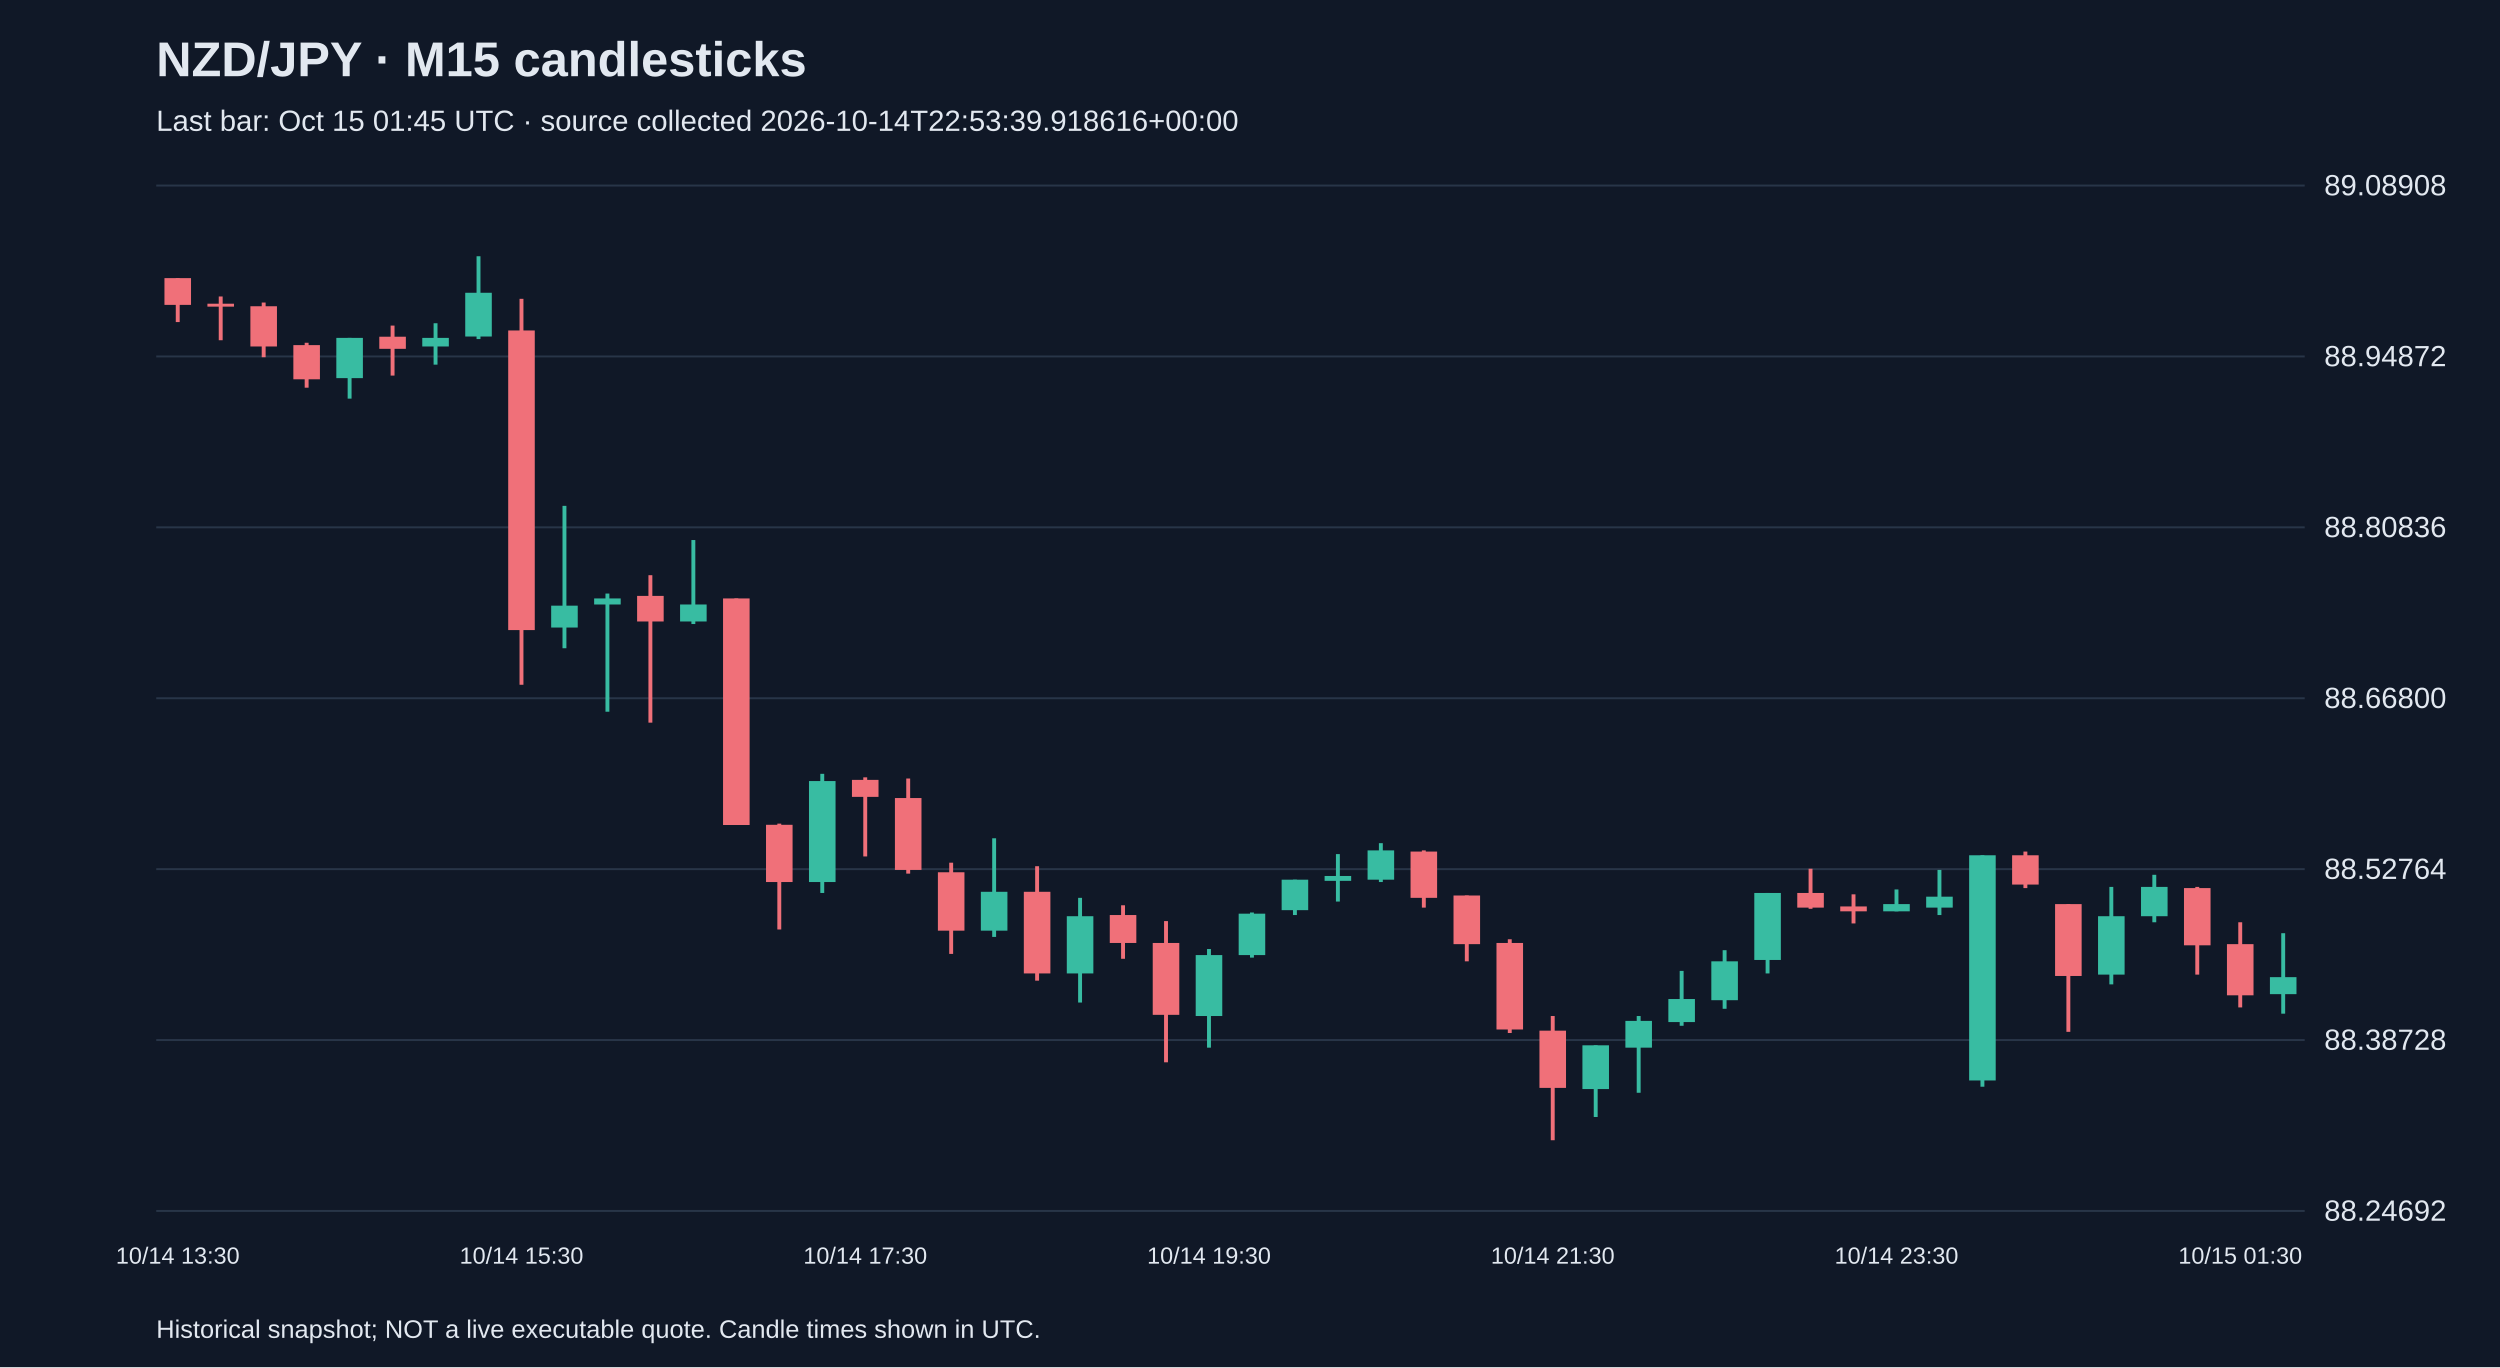
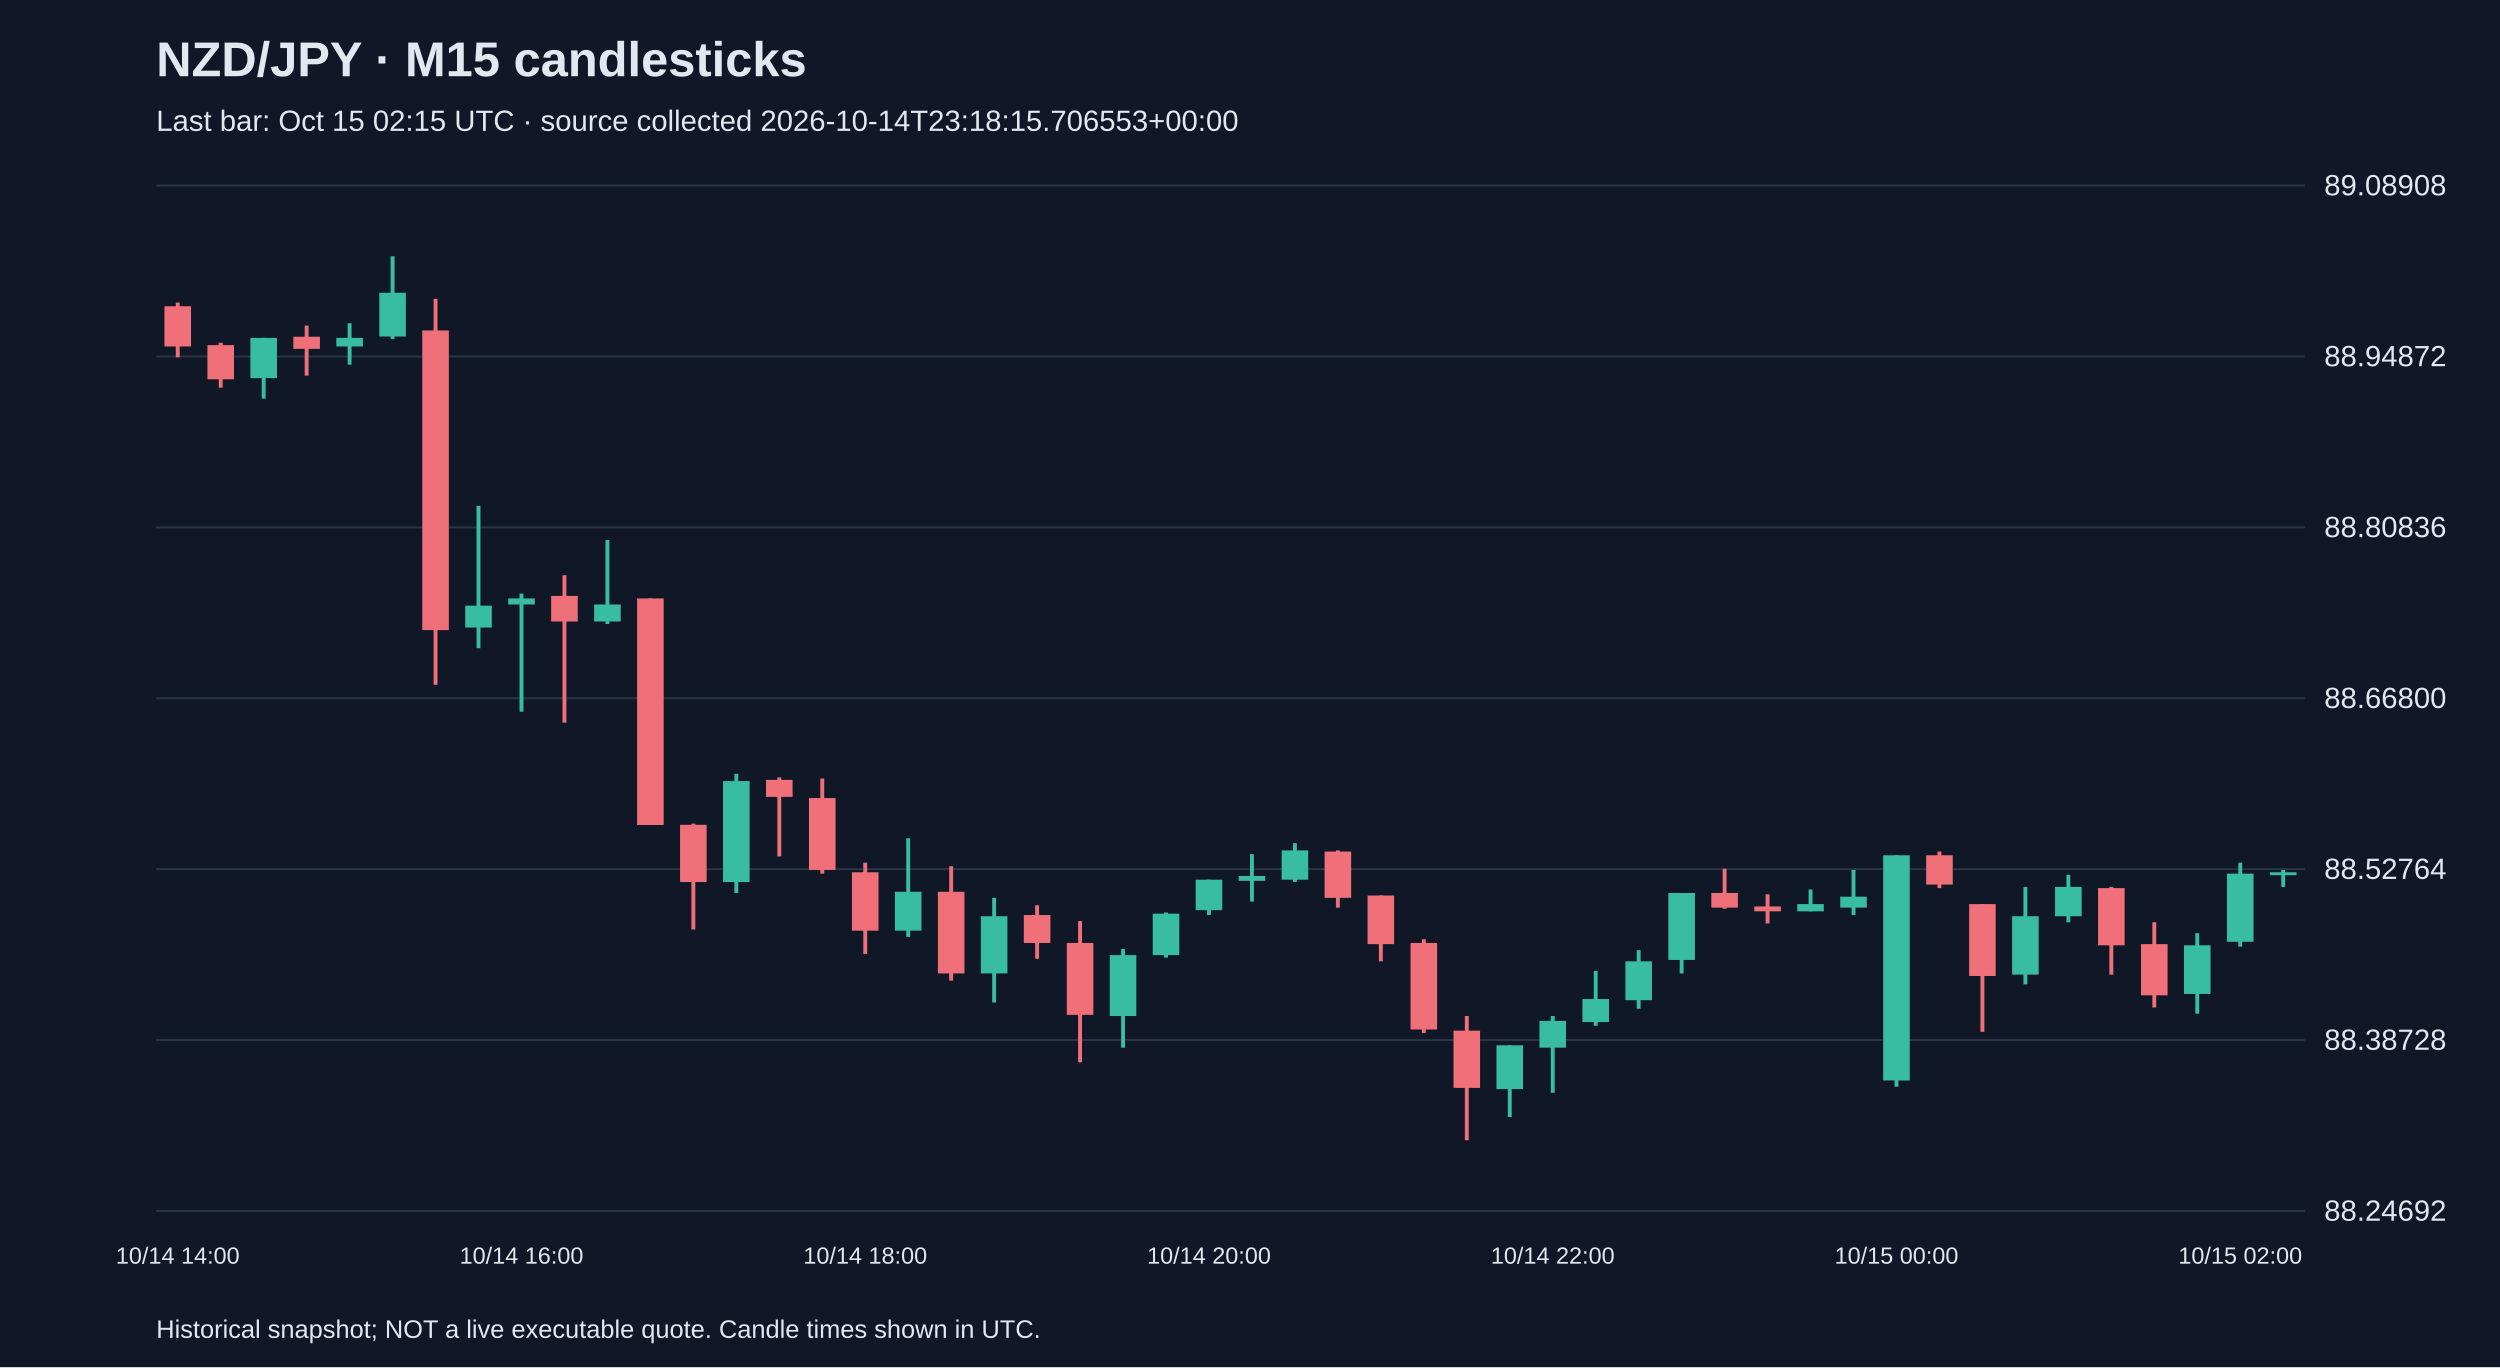
<svg xmlns="http://www.w3.org/2000/svg" viewBox="0 0 1280 700">
  <rect width="100%" height="100%" fill="#101827" />
  <style>text{font-family:Arial,sans-serif;fill:#e2e8f0}</style>
  <text x="80" y="39" font-size="25" font-weight="bold">NZD/JPY · M15 candlesticks</text>
-   <text x="80" y="67" font-size="15" fill="#a6b1c5">Last bar: Oct 15 01:45 UTC · source collected 2026-10-14T22:53:39.918616+00:00</text>
+   <text x="80" y="67" font-size="15" fill="#a6b1c5">Last bar: Oct 15 02:15 UTC · source collected 2026-10-14T23:18:15.706553+00:00</text>
  <line x1="80" y1="620.0" x2="1180" y2="620.0" stroke="#283548" />
  <text x="1190" y="625.0" font-size="15">88.24692</text>
  <line x1="80" y1="532.5" x2="1180" y2="532.5" stroke="#283548" />
  <text x="1190" y="537.5" font-size="15">88.38728</text>
  <line x1="80" y1="445.0" x2="1180" y2="445.0" stroke="#283548" />
  <text x="1190" y="450.0" font-size="15">88.52764</text>
  <line x1="80" y1="357.5" x2="1180" y2="357.5" stroke="#283548" />
  <text x="1190" y="362.5" font-size="15">88.66800</text>
  <line x1="80" y1="270.0" x2="1180" y2="270.0" stroke="#283548" />
  <text x="1190" y="275.0" font-size="15">88.80836</text>
  <line x1="80" y1="182.5" x2="1180" y2="182.5" stroke="#283548" />
  <text x="1190" y="187.5" font-size="15">88.94872</text>
  <line x1="80" y1="95.0" x2="1180" y2="95.0" stroke="#283548" />
  <text x="1190" y="100.0" font-size="15">89.08908</text>
-   <line x1="91.0" y1="142.4" x2="91.0" y2="164.9" stroke="#f07079" stroke-width="2" />
-   <rect x="84.2" y="142.4" width="13.6" height="13.7" fill="#f07079" />
-   <text x="91.0" y="647" text-anchor="middle" font-size="12">10/14 13:30</text>
-   <line x1="113.0" y1="151.8" x2="113.0" y2="174.2" stroke="#f07079" stroke-width="2" />
-   <rect x="106.2" y="155.5" width="13.6" height="1.5" fill="#f07079" />
-   <line x1="135.0" y1="154.9" x2="135.0" y2="182.9" stroke="#f07079" stroke-width="2" />
-   <rect x="128.2" y="156.8" width="13.6" height="20.6" fill="#f07079" />
-   <line x1="157.0" y1="175.5" x2="157.0" y2="198.5" stroke="#f07079" stroke-width="2" />
-   <rect x="150.2" y="176.7" width="13.6" height="17.5" fill="#f07079" />
-   <line x1="179.0" y1="173.0" x2="179.0" y2="204.1" stroke="#38bca2" stroke-width="2" />
-   <rect x="172.2" y="173.0" width="13.6" height="20.6" fill="#38bca2" />
-   <line x1="201.0" y1="166.7" x2="201.0" y2="192.3" stroke="#f07079" stroke-width="2" />
-   <rect x="194.2" y="172.4" width="13.6" height="6.2" fill="#f07079" />
-   <line x1="223.0" y1="165.5" x2="223.0" y2="186.7" stroke="#38bca2" stroke-width="2" />
-   <rect x="216.2" y="173.0" width="13.6" height="4.4" fill="#38bca2" />
-   <line x1="245.0" y1="131.2" x2="245.0" y2="173.6" stroke="#38bca2" stroke-width="2" />
-   <rect x="238.2" y="149.9" width="13.6" height="22.4" fill="#38bca2" />
-   <line x1="267.0" y1="153.0" x2="267.0" y2="350.6" stroke="#f07079" stroke-width="2" />
-   <rect x="260.2" y="169.2" width="13.6" height="153.4" fill="#f07079" />
-   <text x="267.0" y="647" text-anchor="middle" font-size="12">10/14 15:30</text>
-   <line x1="289.0" y1="259.0" x2="289.0" y2="331.9" stroke="#38bca2" stroke-width="2" />
-   <rect x="282.2" y="310.1" width="13.6" height="11.2" fill="#38bca2" />
-   <line x1="311.0" y1="303.9" x2="311.0" y2="364.4" stroke="#38bca2" stroke-width="2" />
-   <rect x="304.2" y="306.4" width="13.6" height="3.1" fill="#38bca2" />
-   <line x1="333.0" y1="294.5" x2="333.0" y2="370.0" stroke="#f07079" stroke-width="2" />
-   <rect x="326.2" y="305.1" width="13.6" height="13.1" fill="#f07079" />
-   <line x1="355.0" y1="276.5" x2="355.0" y2="319.5" stroke="#38bca2" stroke-width="2" />
-   <rect x="348.2" y="309.5" width="13.6" height="8.7" fill="#38bca2" />
-   <line x1="377.0" y1="306.4" x2="377.0" y2="422.3" stroke="#f07079" stroke-width="2" />
-   <rect x="370.2" y="306.4" width="13.6" height="116.0" fill="#f07079" />
-   <line x1="399.0" y1="421.7" x2="399.0" y2="475.9" stroke="#f07079" stroke-width="2" />
-   <rect x="392.2" y="422.3" width="13.6" height="29.3" fill="#f07079" />
-   <line x1="421.0" y1="396.2" x2="421.0" y2="457.2" stroke="#38bca2" stroke-width="2" />
-   <rect x="414.2" y="399.9" width="13.6" height="51.7" fill="#38bca2" />
-   <line x1="443.0" y1="398.0" x2="443.0" y2="438.5" stroke="#f07079" stroke-width="2" />
-   <rect x="436.2" y="399.3" width="13.6" height="8.7" fill="#f07079" />
-   <text x="443.0" y="647" text-anchor="middle" font-size="12">10/14 17:30</text>
-   <line x1="465.0" y1="398.6" x2="465.0" y2="447.3" stroke="#f07079" stroke-width="2" />
-   <rect x="458.2" y="408.6" width="13.6" height="36.8" fill="#f07079" />
-   <line x1="487.0" y1="441.7" x2="487.0" y2="488.4" stroke="#f07079" stroke-width="2" />
-   <rect x="480.2" y="446.6" width="13.6" height="29.9" fill="#f07079" />
-   <line x1="509.0" y1="429.2" x2="509.0" y2="479.7" stroke="#38bca2" stroke-width="2" />
-   <rect x="502.2" y="456.6" width="13.6" height="19.9" fill="#38bca2" />
-   <line x1="531.0" y1="443.5" x2="531.0" y2="502.1" stroke="#f07079" stroke-width="2" />
-   <rect x="524.2" y="456.6" width="13.6" height="41.8" fill="#f07079" />
-   <line x1="553.0" y1="459.7" x2="553.0" y2="513.3" stroke="#38bca2" stroke-width="2" />
-   <rect x="546.2" y="469.1" width="13.6" height="29.3" fill="#38bca2" />
-   <line x1="575.0" y1="463.5" x2="575.0" y2="490.9" stroke="#f07079" stroke-width="2" />
-   <rect x="568.2" y="468.5" width="13.6" height="14.3" fill="#f07079" />
-   <line x1="597.0" y1="471.6" x2="597.0" y2="543.9" stroke="#f07079" stroke-width="2" />
-   <rect x="590.2" y="482.8" width="13.6" height="36.8" fill="#f07079" />
-   <line x1="619.0" y1="485.9" x2="619.0" y2="536.4" stroke="#38bca2" stroke-width="2" />
-   <rect x="612.2" y="489.0" width="13.6" height="31.2" fill="#38bca2" />
-   <text x="619.0" y="647" text-anchor="middle" font-size="12">10/14 19:30</text>
-   <line x1="641.0" y1="467.2" x2="641.0" y2="490.3" stroke="#38bca2" stroke-width="2" />
-   <rect x="634.2" y="467.8" width="13.6" height="21.2" fill="#38bca2" />
-   <line x1="663.0" y1="450.4" x2="663.0" y2="468.5" stroke="#38bca2" stroke-width="2" />
-   <rect x="656.2" y="450.4" width="13.6" height="15.6" fill="#38bca2" />
-   <line x1="685.0" y1="437.3" x2="685.0" y2="461.6" stroke="#38bca2" stroke-width="2" />
-   <rect x="678.2" y="448.5" width="13.6" height="2.5" fill="#38bca2" />
-   <line x1="707.0" y1="431.7" x2="707.0" y2="451.6" stroke="#38bca2" stroke-width="2" />
-   <rect x="700.2" y="435.4" width="13.6" height="15.0" fill="#38bca2" />
-   <line x1="729.0" y1="435.4" x2="729.0" y2="464.7" stroke="#f07079" stroke-width="2" />
-   <rect x="722.2" y="436.0" width="13.6" height="23.7" fill="#f07079" />
-   <line x1="751.0" y1="458.5" x2="751.0" y2="492.2" stroke="#f07079" stroke-width="2" />
-   <rect x="744.2" y="458.5" width="13.6" height="24.9" fill="#f07079" />
-   <line x1="773.0" y1="480.9" x2="773.0" y2="528.9" stroke="#f07079" stroke-width="2" />
-   <rect x="766.2" y="482.8" width="13.6" height="44.3" fill="#f07079" />
-   <line x1="795.0" y1="520.2" x2="795.0" y2="583.8" stroke="#f07079" stroke-width="2" />
-   <rect x="788.2" y="527.7" width="13.6" height="29.3" fill="#f07079" />
-   <text x="795.0" y="647" text-anchor="middle" font-size="12">10/14 21:30</text>
-   <line x1="817.0" y1="535.2" x2="817.0" y2="571.9" stroke="#38bca2" stroke-width="2" />
-   <rect x="810.2" y="535.2" width="13.6" height="22.4" fill="#38bca2" />
-   <line x1="839.0" y1="520.2" x2="839.0" y2="559.5" stroke="#38bca2" stroke-width="2" />
-   <rect x="832.2" y="522.7" width="13.6" height="13.7" fill="#38bca2" />
-   <line x1="861.0" y1="497.1" x2="861.0" y2="525.2" stroke="#38bca2" stroke-width="2" />
-   <rect x="854.2" y="511.5" width="13.6" height="11.8" fill="#38bca2" />
-   <line x1="883.0" y1="486.5" x2="883.0" y2="516.5" stroke="#38bca2" stroke-width="2" />
-   <rect x="876.2" y="492.2" width="13.6" height="19.9" fill="#38bca2" />
-   <line x1="905.0" y1="457.2" x2="905.0" y2="498.4" stroke="#38bca2" stroke-width="2" />
-   <rect x="898.2" y="457.2" width="13.6" height="34.3" fill="#38bca2" />
-   <line x1="927.0" y1="444.8" x2="927.0" y2="465.3" stroke="#f07079" stroke-width="2" />
-   <rect x="920.2" y="457.2" width="13.6" height="7.5" fill="#f07079" />
-   <line x1="949.0" y1="457.9" x2="949.0" y2="472.8" stroke="#f07079" stroke-width="2" />
-   <rect x="942.2" y="464.1" width="13.6" height="2.5" fill="#f07079" />
-   <line x1="971.0" y1="455.4" x2="971.0" y2="466.6" stroke="#38bca2" stroke-width="2" />
-   <rect x="964.2" y="462.9" width="13.6" height="3.7" fill="#38bca2" />
-   <text x="971.0" y="647" text-anchor="middle" font-size="12">10/14 23:30</text>
-   <line x1="993.0" y1="445.4" x2="993.0" y2="468.5" stroke="#38bca2" stroke-width="2" />
-   <rect x="986.2" y="459.1" width="13.6" height="5.6" fill="#38bca2" />
-   <line x1="1015.0" y1="437.9" x2="1015.0" y2="556.4" stroke="#38bca2" stroke-width="2" />
-   <rect x="1008.2" y="437.9" width="13.6" height="115.3" fill="#38bca2" />
-   <line x1="1037.0" y1="436.0" x2="1037.0" y2="454.7" stroke="#f07079" stroke-width="2" />
-   <rect x="1030.2" y="437.9" width="13.6" height="15.0" fill="#f07079" />
-   <line x1="1059.0" y1="462.9" x2="1059.0" y2="528.3" stroke="#f07079" stroke-width="2" />
-   <rect x="1052.2" y="462.9" width="13.6" height="36.8" fill="#f07079" />
-   <line x1="1081.0" y1="454.1" x2="1081.0" y2="504.0" stroke="#38bca2" stroke-width="2" />
-   <rect x="1074.2" y="469.1" width="13.6" height="29.9" fill="#38bca2" />
-   <line x1="1103.0" y1="447.9" x2="1103.0" y2="472.2" stroke="#38bca2" stroke-width="2" />
-   <rect x="1096.2" y="454.1" width="13.6" height="15.0" fill="#38bca2" />
-   <line x1="1125.0" y1="454.1" x2="1125.0" y2="499.0" stroke="#f07079" stroke-width="2" />
-   <rect x="1118.2" y="454.7" width="13.6" height="29.3" fill="#f07079" />
-   <line x1="1147.0" y1="472.2" x2="1147.0" y2="515.8" stroke="#f07079" stroke-width="2" />
-   <rect x="1140.2" y="483.4" width="13.6" height="26.2" fill="#f07079" />
-   <text x="1147.0" y="647" text-anchor="middle" font-size="12">10/15 01:30</text>
-   <line x1="1169.0" y1="477.8" x2="1169.0" y2="519.0" stroke="#38bca2" stroke-width="2" />
-   <rect x="1162.2" y="500.3" width="13.6" height="8.7" fill="#38bca2" />
+   <line x1="91.0" y1="154.9" x2="91.0" y2="182.9" stroke="#f07079" stroke-width="2" />
+   <rect x="84.2" y="156.8" width="13.6" height="20.6" fill="#f07079" />
+   <text x="91.0" y="647" text-anchor="middle" font-size="12">10/14 14:00</text>
+   <line x1="113.0" y1="175.5" x2="113.0" y2="198.5" stroke="#f07079" stroke-width="2" />
+   <rect x="106.2" y="176.7" width="13.6" height="17.5" fill="#f07079" />
+   <line x1="135.0" y1="173.0" x2="135.0" y2="204.1" stroke="#38bca2" stroke-width="2" />
+   <rect x="128.2" y="173.0" width="13.6" height="20.6" fill="#38bca2" />
+   <line x1="157.0" y1="166.7" x2="157.0" y2="192.3" stroke="#f07079" stroke-width="2" />
+   <rect x="150.2" y="172.4" width="13.6" height="6.2" fill="#f07079" />
+   <line x1="179.0" y1="165.5" x2="179.0" y2="186.7" stroke="#38bca2" stroke-width="2" />
+   <rect x="172.2" y="173.0" width="13.6" height="4.4" fill="#38bca2" />
+   <line x1="201.0" y1="131.2" x2="201.0" y2="173.6" stroke="#38bca2" stroke-width="2" />
+   <rect x="194.2" y="149.9" width="13.6" height="22.4" fill="#38bca2" />
+   <line x1="223.0" y1="153.0" x2="223.0" y2="350.6" stroke="#f07079" stroke-width="2" />
+   <rect x="216.2" y="169.2" width="13.6" height="153.4" fill="#f07079" />
+   <line x1="245.0" y1="259.0" x2="245.0" y2="331.9" stroke="#38bca2" stroke-width="2" />
+   <rect x="238.2" y="310.1" width="13.6" height="11.2" fill="#38bca2" />
+   <line x1="267.0" y1="303.9" x2="267.0" y2="364.4" stroke="#38bca2" stroke-width="2" />
+   <rect x="260.2" y="306.4" width="13.6" height="3.1" fill="#38bca2" />
+   <text x="267.0" y="647" text-anchor="middle" font-size="12">10/14 16:00</text>
+   <line x1="289.0" y1="294.5" x2="289.0" y2="370.0" stroke="#f07079" stroke-width="2" />
+   <rect x="282.2" y="305.1" width="13.6" height="13.1" fill="#f07079" />
+   <line x1="311.0" y1="276.5" x2="311.0" y2="319.5" stroke="#38bca2" stroke-width="2" />
+   <rect x="304.2" y="309.5" width="13.6" height="8.7" fill="#38bca2" />
+   <line x1="333.0" y1="306.4" x2="333.0" y2="422.3" stroke="#f07079" stroke-width="2" />
+   <rect x="326.2" y="306.4" width="13.6" height="116.0" fill="#f07079" />
+   <line x1="355.0" y1="421.7" x2="355.0" y2="475.9" stroke="#f07079" stroke-width="2" />
+   <rect x="348.2" y="422.3" width="13.6" height="29.3" fill="#f07079" />
+   <line x1="377.0" y1="396.2" x2="377.0" y2="457.2" stroke="#38bca2" stroke-width="2" />
+   <rect x="370.2" y="399.9" width="13.6" height="51.7" fill="#38bca2" />
+   <line x1="399.0" y1="398.0" x2="399.0" y2="438.5" stroke="#f07079" stroke-width="2" />
+   <rect x="392.2" y="399.3" width="13.6" height="8.7" fill="#f07079" />
+   <line x1="421.0" y1="398.6" x2="421.0" y2="447.3" stroke="#f07079" stroke-width="2" />
+   <rect x="414.2" y="408.6" width="13.6" height="36.8" fill="#f07079" />
+   <line x1="443.0" y1="441.7" x2="443.0" y2="488.4" stroke="#f07079" stroke-width="2" />
+   <rect x="436.2" y="446.6" width="13.6" height="29.9" fill="#f07079" />
+   <text x="443.0" y="647" text-anchor="middle" font-size="12">10/14 18:00</text>
+   <line x1="465.0" y1="429.2" x2="465.0" y2="479.7" stroke="#38bca2" stroke-width="2" />
+   <rect x="458.2" y="456.6" width="13.6" height="19.9" fill="#38bca2" />
+   <line x1="487.0" y1="443.5" x2="487.0" y2="502.1" stroke="#f07079" stroke-width="2" />
+   <rect x="480.2" y="456.6" width="13.6" height="41.8" fill="#f07079" />
+   <line x1="509.0" y1="459.7" x2="509.0" y2="513.3" stroke="#38bca2" stroke-width="2" />
+   <rect x="502.2" y="469.1" width="13.6" height="29.3" fill="#38bca2" />
+   <line x1="531.0" y1="463.5" x2="531.0" y2="490.9" stroke="#f07079" stroke-width="2" />
+   <rect x="524.2" y="468.5" width="13.6" height="14.3" fill="#f07079" />
+   <line x1="553.0" y1="471.6" x2="553.0" y2="543.9" stroke="#f07079" stroke-width="2" />
+   <rect x="546.2" y="482.8" width="13.6" height="36.8" fill="#f07079" />
+   <line x1="575.0" y1="485.9" x2="575.0" y2="536.4" stroke="#38bca2" stroke-width="2" />
+   <rect x="568.2" y="489.0" width="13.6" height="31.2" fill="#38bca2" />
+   <line x1="597.0" y1="467.2" x2="597.0" y2="490.3" stroke="#38bca2" stroke-width="2" />
+   <rect x="590.2" y="467.8" width="13.6" height="21.2" fill="#38bca2" />
+   <line x1="619.0" y1="450.4" x2="619.0" y2="468.5" stroke="#38bca2" stroke-width="2" />
+   <rect x="612.2" y="450.4" width="13.6" height="15.6" fill="#38bca2" />
+   <text x="619.0" y="647" text-anchor="middle" font-size="12">10/14 20:00</text>
+   <line x1="641.0" y1="437.3" x2="641.0" y2="461.6" stroke="#38bca2" stroke-width="2" />
+   <rect x="634.2" y="448.5" width="13.6" height="2.5" fill="#38bca2" />
+   <line x1="663.0" y1="431.7" x2="663.0" y2="451.6" stroke="#38bca2" stroke-width="2" />
+   <rect x="656.2" y="435.4" width="13.6" height="15.0" fill="#38bca2" />
+   <line x1="685.0" y1="435.4" x2="685.0" y2="464.7" stroke="#f07079" stroke-width="2" />
+   <rect x="678.2" y="436.0" width="13.6" height="23.7" fill="#f07079" />
+   <line x1="707.0" y1="458.5" x2="707.0" y2="492.2" stroke="#f07079" stroke-width="2" />
+   <rect x="700.2" y="458.5" width="13.6" height="24.9" fill="#f07079" />
+   <line x1="729.0" y1="480.9" x2="729.0" y2="528.9" stroke="#f07079" stroke-width="2" />
+   <rect x="722.2" y="482.8" width="13.6" height="44.3" fill="#f07079" />
+   <line x1="751.0" y1="520.2" x2="751.0" y2="583.8" stroke="#f07079" stroke-width="2" />
+   <rect x="744.2" y="527.7" width="13.6" height="29.3" fill="#f07079" />
+   <line x1="773.0" y1="535.2" x2="773.0" y2="571.9" stroke="#38bca2" stroke-width="2" />
+   <rect x="766.2" y="535.2" width="13.6" height="22.4" fill="#38bca2" />
+   <line x1="795.0" y1="520.2" x2="795.0" y2="559.5" stroke="#38bca2" stroke-width="2" />
+   <rect x="788.2" y="522.7" width="13.6" height="13.7" fill="#38bca2" />
+   <text x="795.0" y="647" text-anchor="middle" font-size="12">10/14 22:00</text>
+   <line x1="817.0" y1="497.1" x2="817.0" y2="525.2" stroke="#38bca2" stroke-width="2" />
+   <rect x="810.2" y="511.5" width="13.6" height="11.8" fill="#38bca2" />
+   <line x1="839.0" y1="486.5" x2="839.0" y2="516.5" stroke="#38bca2" stroke-width="2" />
+   <rect x="832.2" y="492.2" width="13.6" height="19.9" fill="#38bca2" />
+   <line x1="861.0" y1="457.2" x2="861.0" y2="498.4" stroke="#38bca2" stroke-width="2" />
+   <rect x="854.2" y="457.2" width="13.6" height="34.3" fill="#38bca2" />
+   <line x1="883.0" y1="444.8" x2="883.0" y2="465.3" stroke="#f07079" stroke-width="2" />
+   <rect x="876.2" y="457.2" width="13.6" height="7.5" fill="#f07079" />
+   <line x1="905.0" y1="457.9" x2="905.0" y2="472.8" stroke="#f07079" stroke-width="2" />
+   <rect x="898.2" y="464.1" width="13.6" height="2.5" fill="#f07079" />
+   <line x1="927.0" y1="455.4" x2="927.0" y2="466.6" stroke="#38bca2" stroke-width="2" />
+   <rect x="920.2" y="462.9" width="13.6" height="3.7" fill="#38bca2" />
+   <line x1="949.0" y1="445.4" x2="949.0" y2="468.5" stroke="#38bca2" stroke-width="2" />
+   <rect x="942.2" y="459.1" width="13.6" height="5.6" fill="#38bca2" />
+   <line x1="971.0" y1="437.9" x2="971.0" y2="556.4" stroke="#38bca2" stroke-width="2" />
+   <rect x="964.2" y="437.9" width="13.6" height="115.3" fill="#38bca2" />
+   <text x="971.0" y="647" text-anchor="middle" font-size="12">10/15 00:00</text>
+   <line x1="993.0" y1="436.0" x2="993.0" y2="454.7" stroke="#f07079" stroke-width="2" />
+   <rect x="986.2" y="437.9" width="13.6" height="15.0" fill="#f07079" />
+   <line x1="1015.0" y1="462.9" x2="1015.0" y2="528.3" stroke="#f07079" stroke-width="2" />
+   <rect x="1008.2" y="462.9" width="13.6" height="36.8" fill="#f07079" />
+   <line x1="1037.0" y1="454.1" x2="1037.0" y2="504.0" stroke="#38bca2" stroke-width="2" />
+   <rect x="1030.2" y="469.1" width="13.6" height="29.9" fill="#38bca2" />
+   <line x1="1059.0" y1="447.9" x2="1059.0" y2="472.2" stroke="#38bca2" stroke-width="2" />
+   <rect x="1052.2" y="454.1" width="13.6" height="15.0" fill="#38bca2" />
+   <line x1="1081.0" y1="454.1" x2="1081.0" y2="499.0" stroke="#f07079" stroke-width="2" />
+   <rect x="1074.2" y="454.7" width="13.6" height="29.3" fill="#f07079" />
+   <line x1="1103.0" y1="472.2" x2="1103.0" y2="515.8" stroke="#f07079" stroke-width="2" />
+   <rect x="1096.2" y="483.4" width="13.6" height="26.2" fill="#f07079" />
+   <line x1="1125.0" y1="477.8" x2="1125.0" y2="519.0" stroke="#38bca2" stroke-width="2" />
+   <rect x="1118.2" y="484.0" width="13.6" height="24.9" fill="#38bca2" />
+   <line x1="1147.0" y1="441.7" x2="1147.0" y2="484.7" stroke="#38bca2" stroke-width="2" />
+   <rect x="1140.2" y="447.3" width="13.6" height="34.9" fill="#38bca2" />
+   <text x="1147.0" y="647" text-anchor="middle" font-size="12">10/15 02:00</text>
+   <line x1="1169.0" y1="445.4" x2="1169.0" y2="454.1" stroke="#38bca2" stroke-width="2" />
+   <rect x="1162.2" y="446.6" width="13.6" height="1.5" fill="#38bca2" />
  <text x="80" y="685" font-size="13">Historical snapshot; NOT a live executable quote. Candle times shown in UTC.</text>
</svg>
